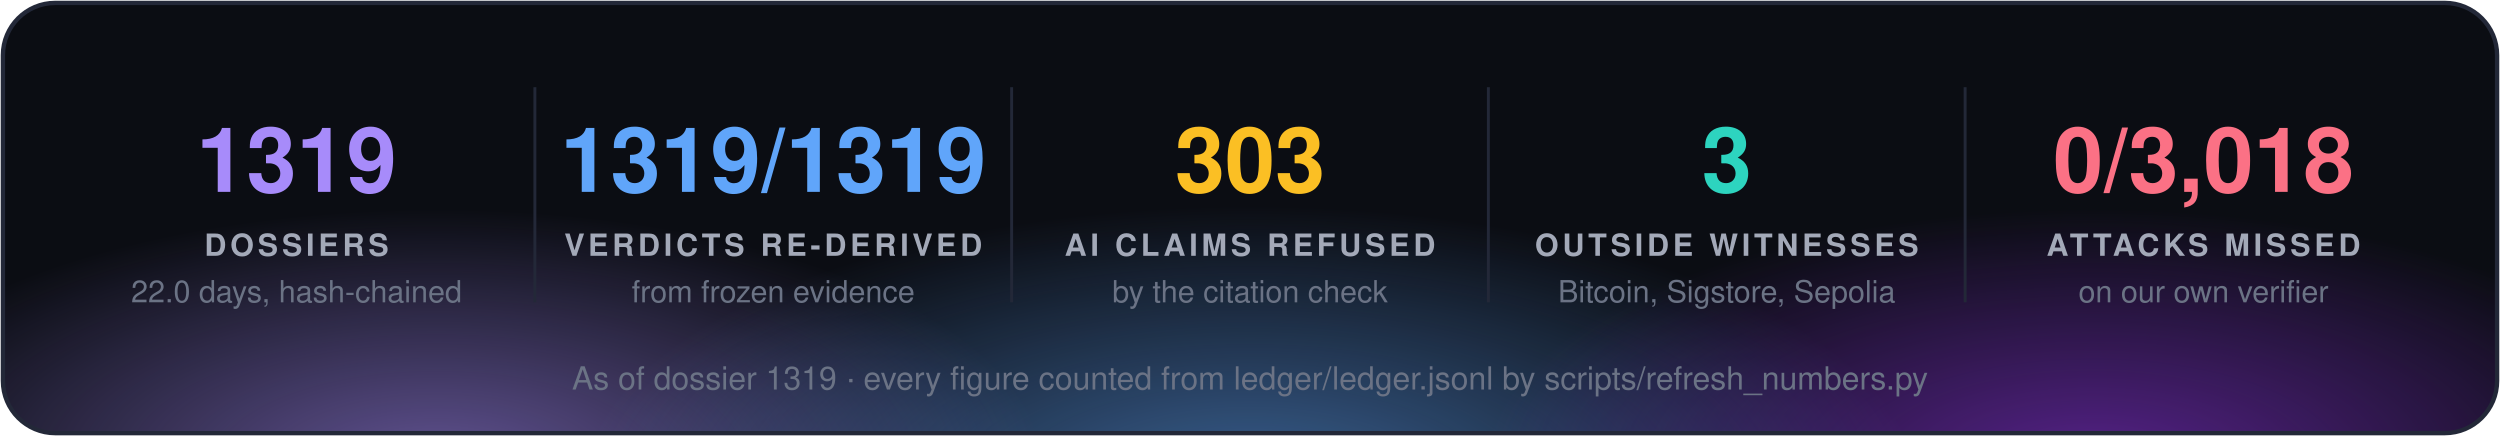
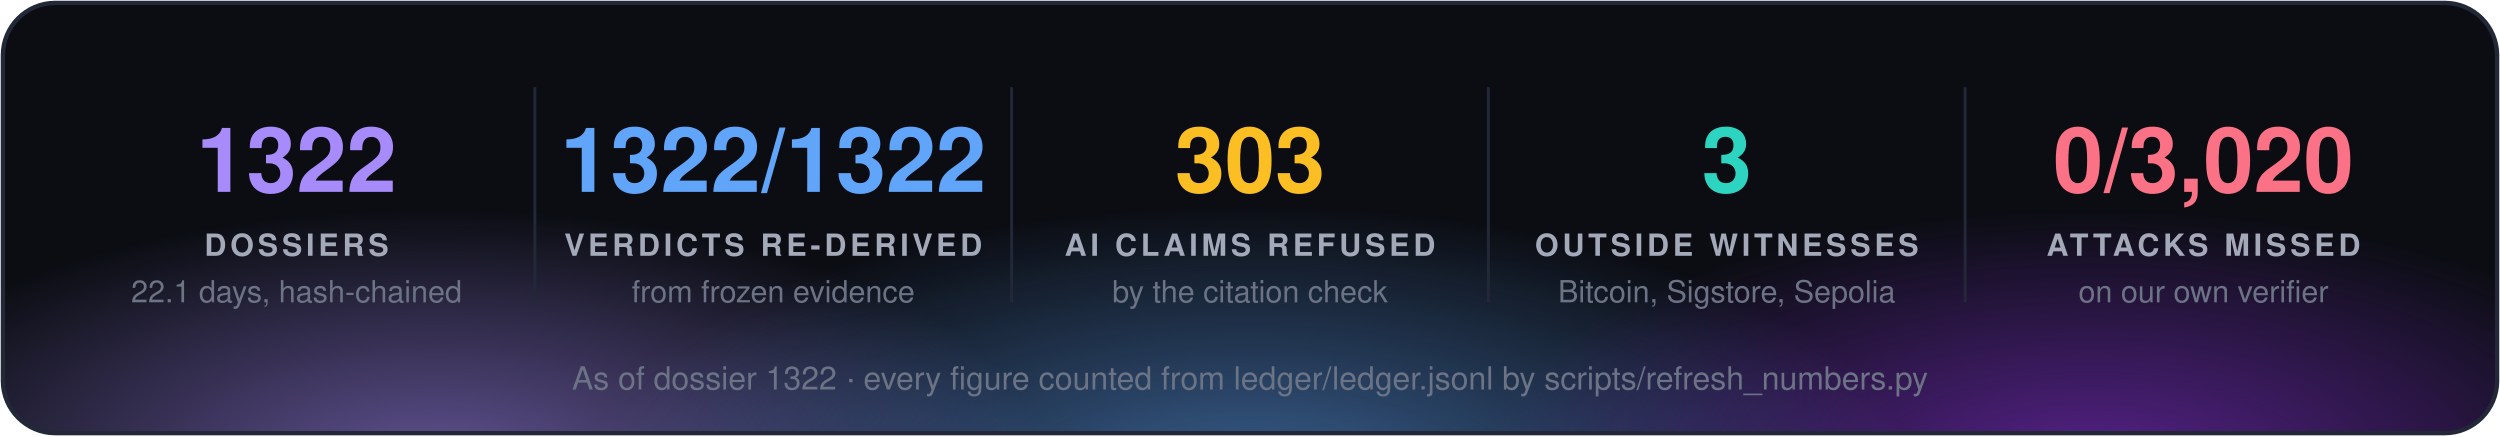
<svg xmlns="http://www.w3.org/2000/svg" width="860" height="150" viewBox="0 0 860 150" font-family="'Segoe UI', 'Helvetica Neue', Helvetica, Arial, sans-serif">
  <defs>
    <radialGradient id="g0" cx="50%" cy="50%" r="50%">
      <stop offset="0" stop-color="#a78bfa" stop-opacity="0.55" />
      <stop offset="1" stop-color="#a78bfa" stop-opacity="0" />
    </radialGradient>
    <radialGradient id="g1" cx="50%" cy="50%" r="50%">
      <stop offset="0" stop-color="#60a5fa" stop-opacity="0.55" />
      <stop offset="1" stop-color="#60a5fa" stop-opacity="0" />
    </radialGradient>
    <radialGradient id="g2" cx="50%" cy="50%" r="50%">
      <stop offset="0" stop-color="#9333ea" stop-opacity="0.55" />
      <stop offset="1" stop-color="#9333ea" stop-opacity="0" />
    </radialGradient>
    <clipPath id="panel">
      <rect x="1" y="1" width="858" height="148" rx="18" />
    </clipPath>
  </defs>
  <rect x="1" y="1" width="858" height="148" rx="18" fill="#0b0d13" />
  <g clip-path="url(#panel)">
    <ellipse cx="150" cy="160" rx="210" ry="88" fill="url(#g0)" />
    <ellipse cx="430" cy="168" rx="230" ry="97" fill="url(#g1)" />
    <ellipse cx="720" cy="160" rx="210" ry="88" fill="url(#g2)" />
  </g>
  <rect x="1" y="1" width="858" height="148" rx="18" fill="none" stroke="#232838" stroke-width="1.5" />
-   <text x="102.0" y="66" fill="#a78bfa" font-size="31" font-weight="700" text-anchor="middle">1319</text>
+   <text x="102.0" y="66" fill="#a78bfa" font-size="31" font-weight="700" text-anchor="middle">1322</text>
  <text x="102.0" y="88" fill="#a3a9b8" font-size="10.5" font-weight="700" letter-spacing="1.3" text-anchor="middle">DOSSIERS</text>
-   <text x="102.0" y="104" fill="#6b7385" font-size="10.5" text-anchor="middle">22.0 days, hash-chained</text>
+   <text x="102.0" y="104" fill="#6b7385" font-size="10.5" text-anchor="middle">22.1 days, hash-chained</text>
  <line x1="184.0" y1="30" x2="184.0" y2="104" stroke="#232838" />
-   <text x="266.0" y="66" fill="#60a5fa" font-size="31" font-weight="700" text-anchor="middle">1319/1319</text>
+   <text x="266.0" y="66" fill="#60a5fa" font-size="31" font-weight="700" text-anchor="middle">1322/1322</text>
  <text x="266.0" y="88" fill="#a3a9b8" font-size="10.5" font-weight="700" letter-spacing="1.3" text-anchor="middle">VERDICTS RE-DERIVED</text>
  <text x="266.0" y="104" fill="#6b7385" font-size="10.5" text-anchor="middle">from frozen evidence</text>
  <line x1="348.0" y1="30" x2="348.0" y2="104" stroke="#232838" />
  <text x="430.0" y="66" fill="#fbbf24" font-size="31" font-weight="700" text-anchor="middle">303</text>
  <text x="430.0" y="88" fill="#a3a9b8" font-size="10.5" font-weight="700" letter-spacing="1.3" text-anchor="middle">AI CLAIMS REFUSED</text>
  <text x="430.0" y="104" fill="#6b7385" font-size="10.5" text-anchor="middle">by the citation check</text>
  <line x1="512.0" y1="30" x2="512.0" y2="104" stroke="#232838" />
  <text x="594.0" y="66" fill="#2dd4bf" font-size="31" font-weight="700" text-anchor="middle">3</text>
  <text x="594.0" y="88" fill="#a3a9b8" font-size="10.5" font-weight="700" letter-spacing="1.3" text-anchor="middle">OUTSIDE WITNESSES</text>
  <text x="594.0" y="104" fill="#6b7385" font-size="10.5" text-anchor="middle">Bitcoin, Sigstore, Sepolia</text>
  <line x1="676.0" y1="30" x2="676.0" y2="104" stroke="#232838" />
-   <text x="758.0" y="66" fill="#fb7185" font-size="31" font-weight="700" text-anchor="middle">0/3,018</text>
+   <text x="758.0" y="66" fill="#fb7185" font-size="31" font-weight="700" text-anchor="middle">0/3,020</text>
  <text x="758.0" y="88" fill="#a3a9b8" font-size="10.5" font-weight="700" letter-spacing="1.3" text-anchor="middle">ATTACKS MISSED</text>
  <text x="758.0" y="104" fill="#6b7385" font-size="10.5" text-anchor="middle">on our own verifier</text>
-   <text x="430.0" y="134" fill="#6b7385" font-size="11" text-anchor="middle">As of dossier 1319 · every figure counted from ledger/ledger.jsonl by scripts/refresh_numbers.py</text>
+   <text x="430.0" y="134" fill="#6b7385" font-size="11" text-anchor="middle">As of dossier 1322 · every figure counted from ledger/ledger.jsonl by scripts/refresh_numbers.py</text>
</svg>
